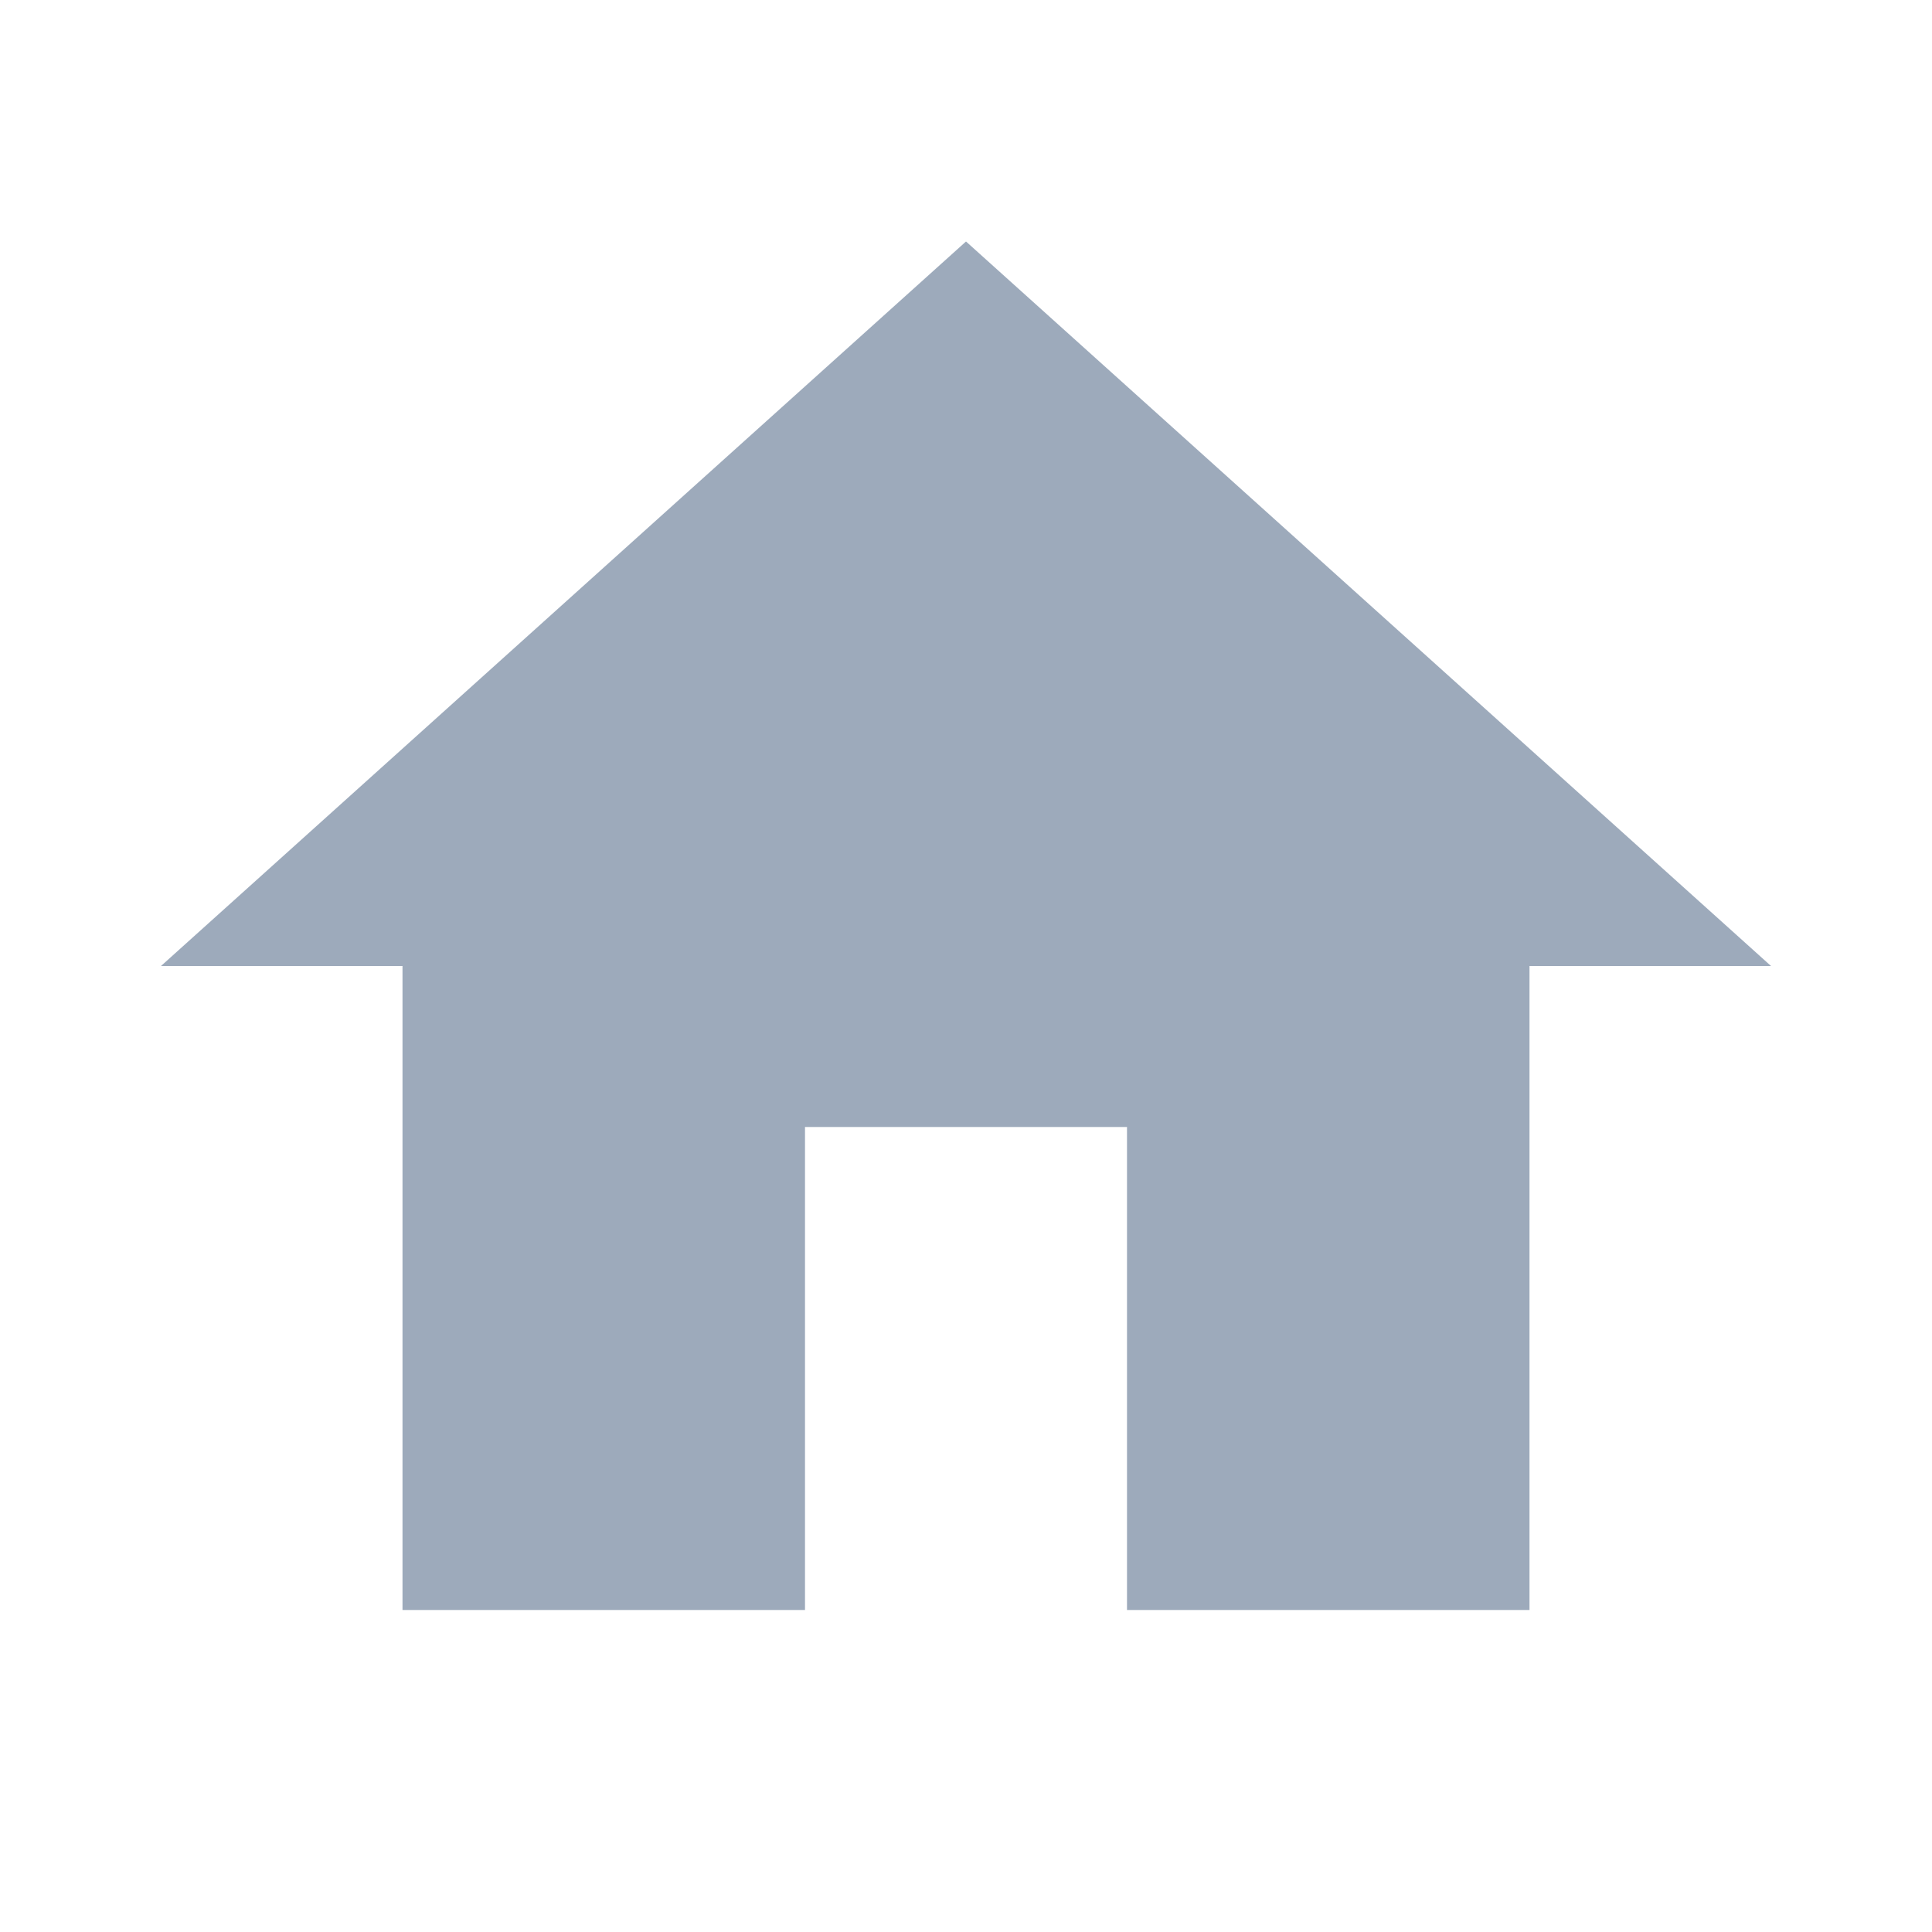
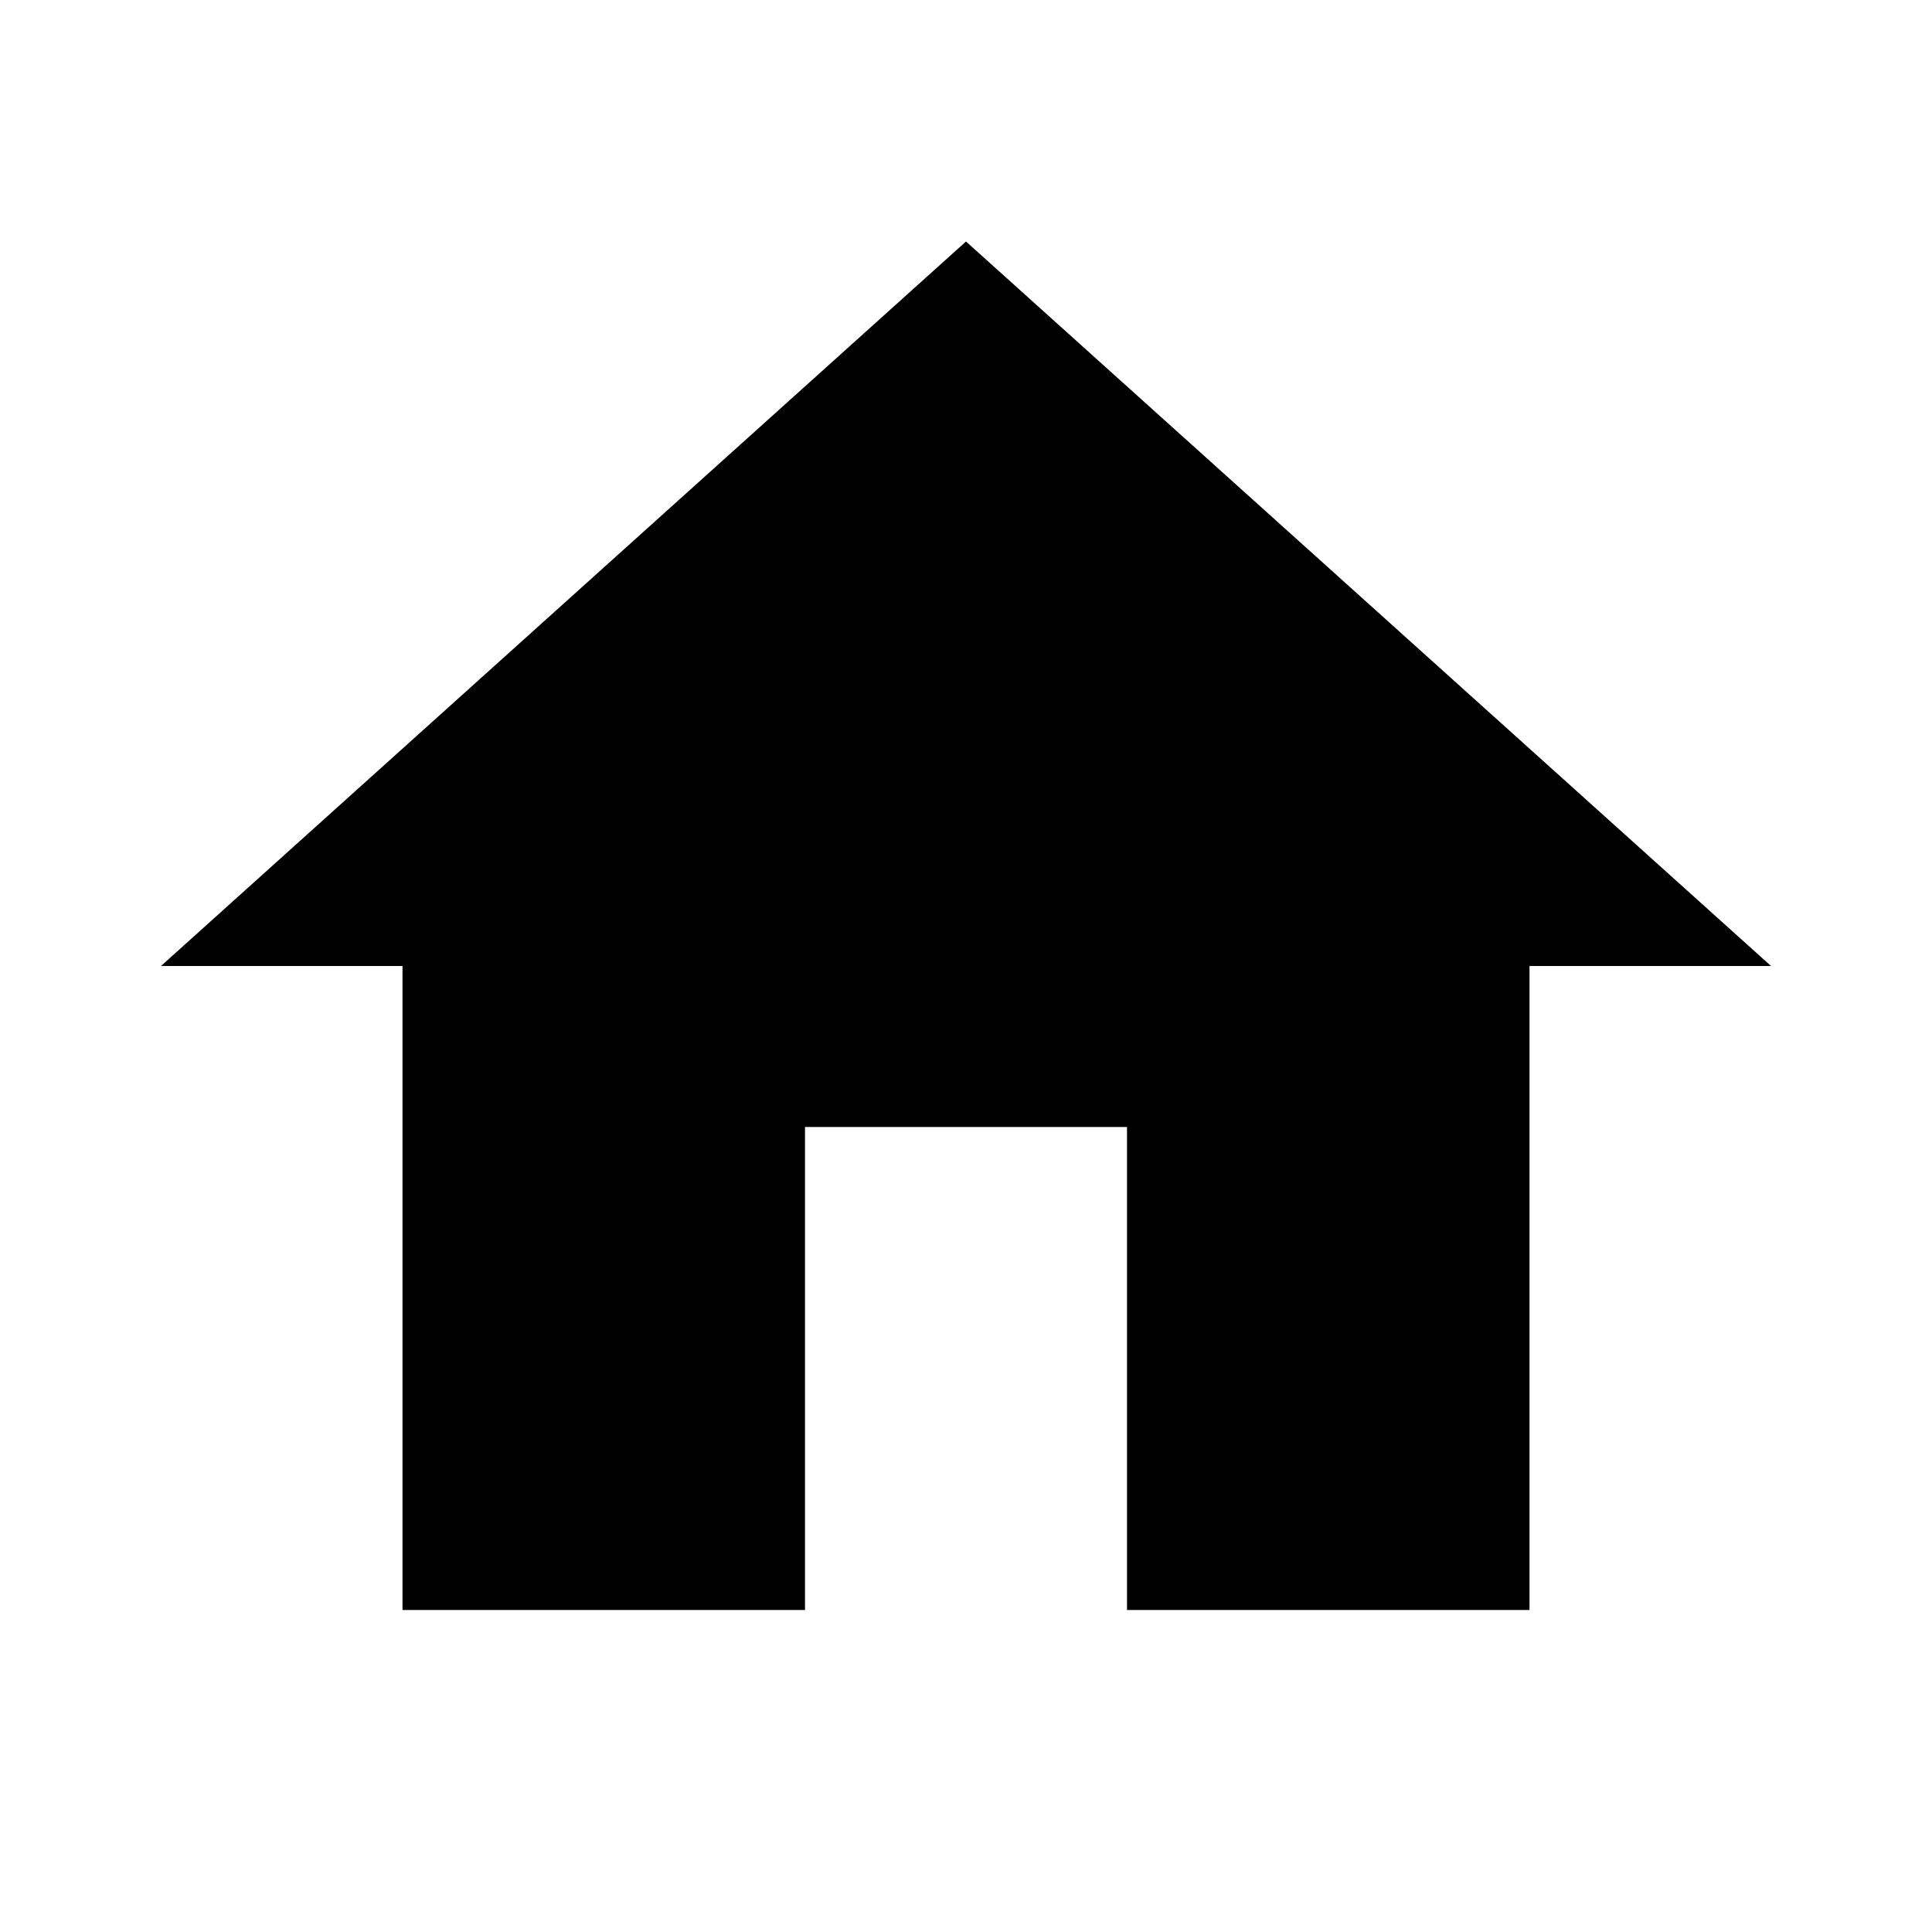
<svg xmlns="http://www.w3.org/2000/svg" width="24" height="24" viewBox="0 0 24 24" fill="none">
-   <path d="M10 20V14H14V20H19V12H22L12 3L2 12H5V20H10Z" fill="#9DAABB" />
+   <path d="M10 20V14H14V20H19V12H22L12 3L2 12H5V20H10Z" fill="currentColor" />
</svg>
